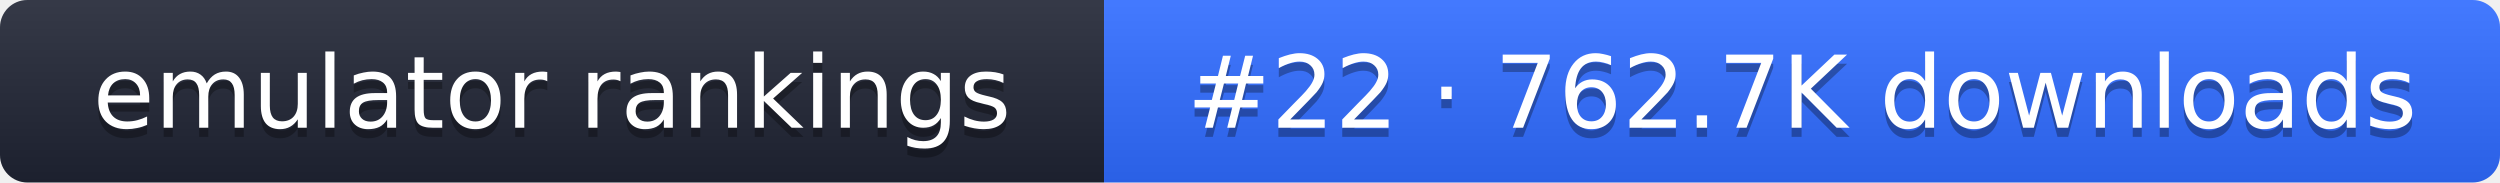
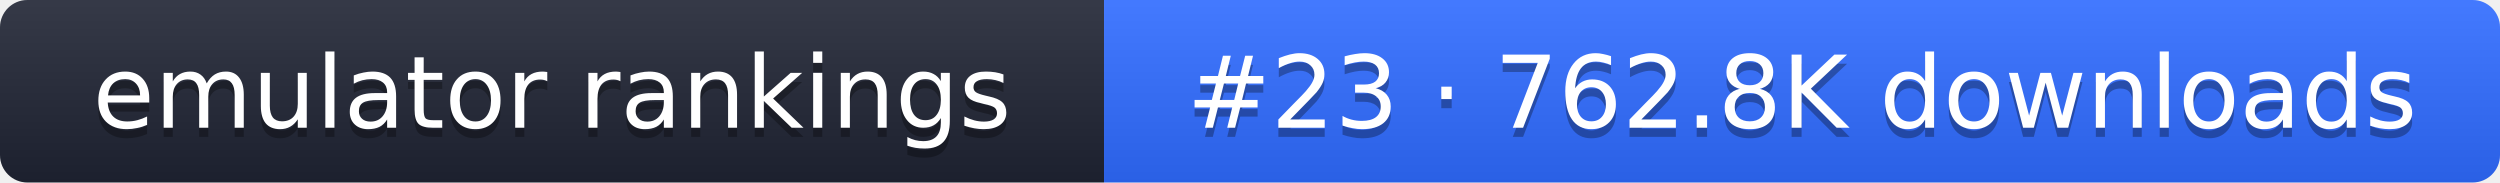
- <svg xmlns="http://www.w3.org/2000/svg" width="274" height="20" role="img" aria-label="emulator rankings: #22 · 762.7K downloads">
+ <svg xmlns="http://www.w3.org/2000/svg" width="274" height="20" role="img" aria-label="emulator rankings: #23 · 762.8K downloads">
  <linearGradient id="g" x2="0" y2="100%">
    <stop offset="0" stop-color="#fff" stop-opacity=".1" />
    <stop offset="1" stop-opacity=".1" />
  </linearGradient>
  <clipPath id="r">
    <rect width="274" height="20" rx="3" fill="#fff" />
  </clipPath>
  <g clip-path="url(#r)">
    <rect width="121" height="20" fill="#1f2433" />
    <rect x="121" width="153" height="20" fill="#2f6bff" />
    <rect width="274" height="20" fill="url(#g)" />
  </g>
  <g fill="#fff" text-anchor="middle" font-family="Verdana,DejaVu Sans,sans-serif" font-size="11">
    <text x="60.5" y="15" fill="#010101" fill-opacity=".3">emulator rankings</text>
    <text x="60.5" y="14">emulator rankings</text>
-     <text x="197.5" y="15" fill="#010101" fill-opacity=".3">#22 · 762.7K downloads</text>
-     <text x="197.5" y="14">#22 · 762.7K downloads</text>
+     <text x="197.5" y="15" fill="#010101" fill-opacity=".3">#23 · 762.8K downloads</text>
+     <text x="197.5" y="14">#23 · 762.8K downloads</text>
  </g>
</svg>
